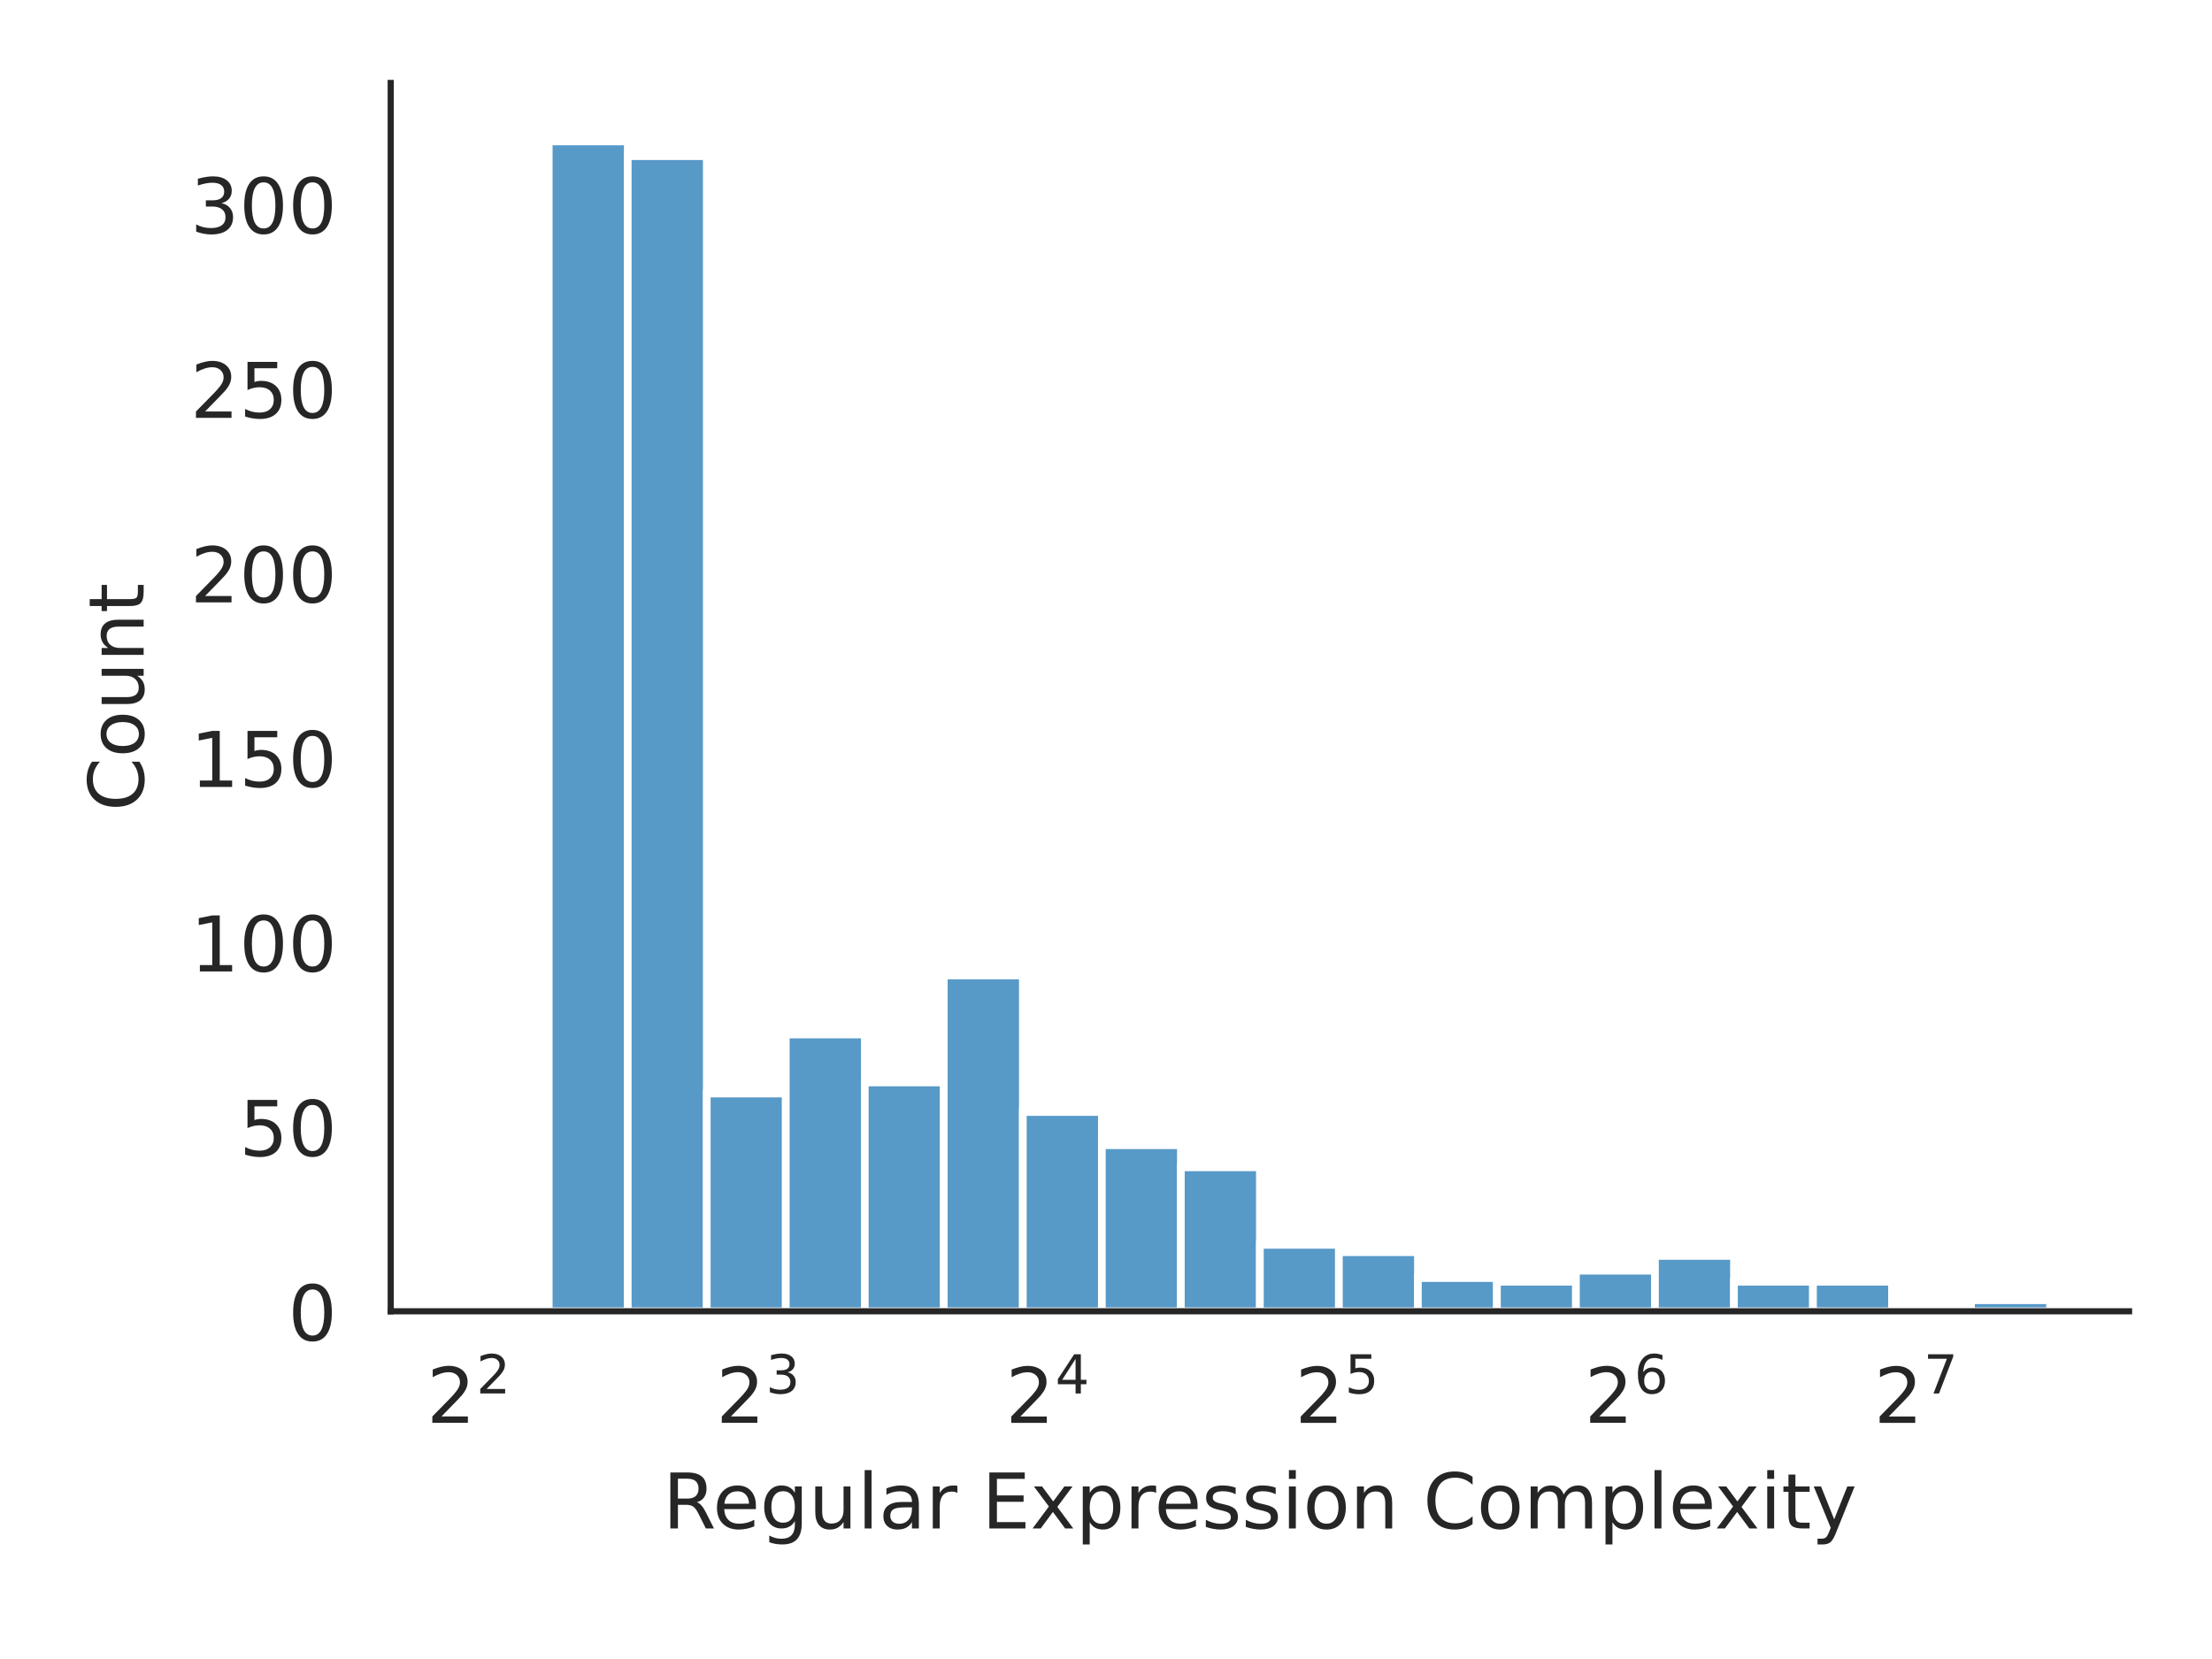
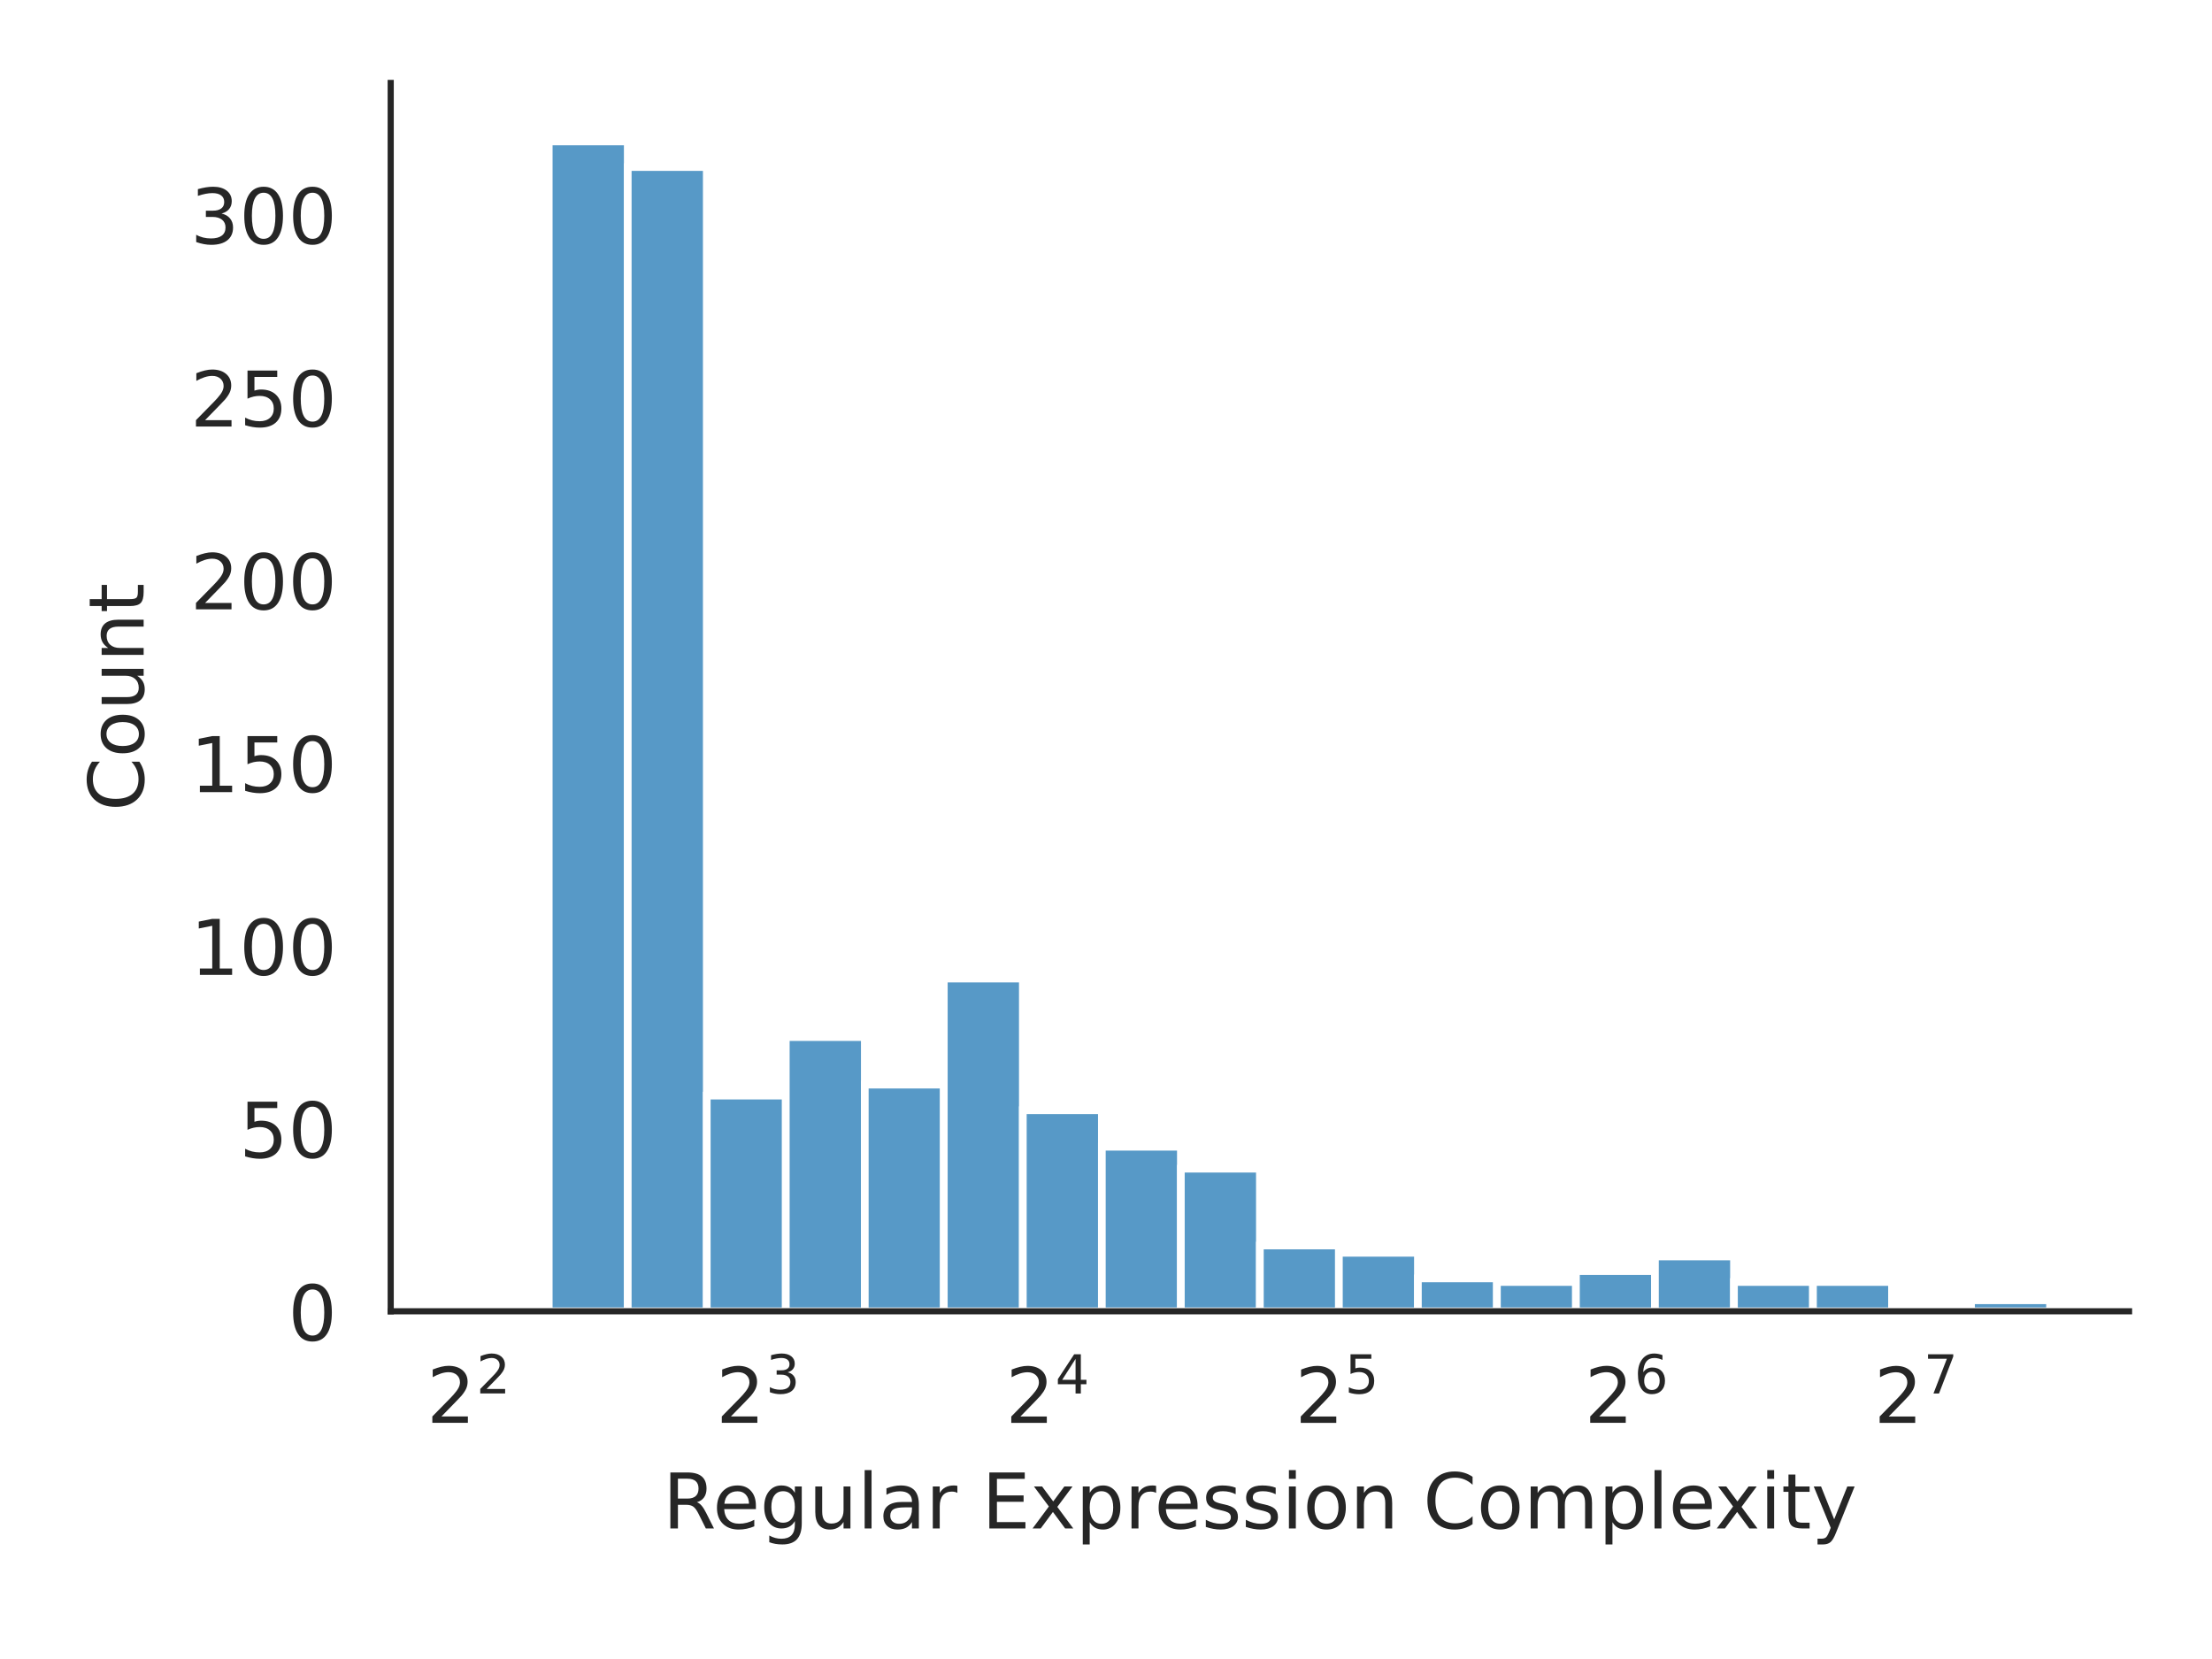
<svg xmlns="http://www.w3.org/2000/svg" xmlns:xlink="http://www.w3.org/1999/xlink" width="288pt" height="216pt" viewBox="0 0 288 216" version="1.1">
  <defs>
    <style type="text/css">*{stroke-linejoin: round; stroke-linecap: butt}</style>
  </defs>
  <g id="figure_1">
    <g id="patch_1">
      <path d="M 0 216  L 288 216  L 288 0  L 0 0  z " style="fill: #ffffff" />
    </g>
    <g id="axes_1">
      <g id="patch_2">
        <path d="M 50.87 170.728  L 277.2 170.728  L 277.2 10.8  L 50.87 10.8  z " style="fill: #ffffff" />
      </g>
      <g id="matplotlib.axis_1">
        <g id="xtick_1">
          <g id="text_1">
            <g style="fill: #262626" transform="translate(55.55773 185.3264)scale(0.1 -0.1)">
              <defs>
                <path id="DejaVuSans-32" d="M 1228 531  L 3431 531  L 3431 0  L 469 0  L 469 531  Q 828 903 1448 1529  Q 2069 2156 2228 2338  Q 2531 2678 2651 2914  Q 2772 3150 2772 3378  Q 2772 3750 2511 3984  Q 2250 4219 1831 4219  Q 1534 4219 1204 4116  Q 875 4013 500 3803  L 500 4441  Q 881 4594 1212 4672  Q 1544 4750 1819 4750  Q 2544 4750 2975 4387  Q 3406 4025 3406 3419  Q 3406 3131 3298 2873  Q 3191 2616 2906 2266  Q 2828 2175 2409 1742  Q 1991 1309 1228 531  z " transform="scale(0.015625)" />
              </defs>
              <use xlink:href="#DejaVuSans-32" transform="translate(0 0.765625)" />
              <use xlink:href="#DejaVuSans-32" transform="translate(64.58008 39.04688)scale(0.7)" />
            </g>
          </g>
        </g>
        <g id="xtick_2">
          <g id="text_2">
            <g style="fill: #262626" transform="translate(93.24563 185.3264)scale(0.1 -0.1)">
              <defs>
                <path id="DejaVuSans-33" d="M 2597 2516  Q 3050 2419 3304 2112  Q 3559 1806 3559 1356  Q 3559 666 3084 287  Q 2609 -91 1734 -91  Q 1441 -91 1130 -33  Q 819 25 488 141  L 488 750  Q 750 597 1062 519  Q 1375 441 1716 441  Q 2309 441 2620 675  Q 2931 909 2931 1356  Q 2931 1769 2642 2001  Q 2353 2234 1838 2234  L 1294 2234  L 1294 2753  L 1863 2753  Q 2328 2753 2575 2939  Q 2822 3125 2822 3475  Q 2822 3834 2567 4026  Q 2313 4219 1838 4219  Q 1578 4219 1281 4162  Q 984 4106 628 3988  L 628 4550  Q 988 4650 1302 4700  Q 1616 4750 1894 4750  Q 2613 4750 3031 4423  Q 3450 4097 3450 3541  Q 3450 3153 3228 2886  Q 3006 2619 2597 2516  z " transform="scale(0.015625)" />
              </defs>
              <use xlink:href="#DejaVuSans-32" transform="translate(0 0.765625)" />
              <use xlink:href="#DejaVuSans-33" transform="translate(64.58008 39.04688)scale(0.7)" />
            </g>
          </g>
        </g>
        <g id="xtick_3">
          <g id="text_3">
            <g style="fill: #262626" transform="translate(130.9335 185.3264)scale(0.1 -0.1)">
              <defs>
                <path id="DejaVuSans-34" d="M 2419 4116  L 825 1625  L 2419 1625  L 2419 4116  z M 2253 4666  L 3047 4666  L 3047 1625  L 3713 1625  L 3713 1100  L 3047 1100  L 3047 0  L 2419 0  L 2419 1100  L 313 1100  L 313 1709  L 2253 4666  z " transform="scale(0.015625)" />
              </defs>
              <use xlink:href="#DejaVuSans-32" transform="translate(0 0.684375)" />
              <use xlink:href="#DejaVuSans-34" transform="translate(64.58008 38.96563)scale(0.7)" />
            </g>
          </g>
        </g>
        <g id="xtick_4">
          <g id="text_4">
            <g style="fill: #262626" transform="translate(168.6214 185.3264)scale(0.1 -0.1)">
              <defs>
                <path id="DejaVuSans-35" d="M 691 4666  L 3169 4666  L 3169 4134  L 1269 4134  L 1269 2991  Q 1406 3038 1543 3061  Q 1681 3084 1819 3084  Q 2600 3084 3056 2656  Q 3513 2228 3513 1497  Q 3513 744 3044 326  Q 2575 -91 1722 -91  Q 1428 -91 1123 -41  Q 819 9 494 109  L 494 744  Q 775 591 1075 516  Q 1375 441 1709 441  Q 2250 441 2565 725  Q 2881 1009 2881 1497  Q 2881 1984 2565 2268  Q 2250 2553 1709 2553  Q 1456 2553 1204 2497  Q 953 2441 691 2322  L 691 4666  z " transform="scale(0.015625)" />
              </defs>
              <use xlink:href="#DejaVuSans-32" transform="translate(0 0.684375)" />
              <use xlink:href="#DejaVuSans-35" transform="translate(64.58008 38.96563)scale(0.7)" />
            </g>
          </g>
        </g>
        <g id="xtick_5">
          <g id="text_5">
            <g style="fill: #262626" transform="translate(206.3094 185.3264)scale(0.1 -0.1)">
              <defs>
                <path id="DejaVuSans-36" d="M 2113 2584  Q 1688 2584 1439 2293  Q 1191 2003 1191 1497  Q 1191 994 1439 701  Q 1688 409 2113 409  Q 2538 409 2786 701  Q 3034 994 3034 1497  Q 3034 2003 2786 2293  Q 2538 2584 2113 2584  z M 3366 4563  L 3366 3988  Q 3128 4100 2886 4159  Q 2644 4219 2406 4219  Q 1781 4219 1451 3797  Q 1122 3375 1075 2522  Q 1259 2794 1537 2939  Q 1816 3084 2150 3084  Q 2853 3084 3261 2657  Q 3669 2231 3669 1497  Q 3669 778 3244 343  Q 2819 -91 2113 -91  Q 1303 -91 875 529  Q 447 1150 447 2328  Q 447 3434 972 4092  Q 1497 4750 2381 4750  Q 2619 4750 2861 4703  Q 3103 4656 3366 4563  z " transform="scale(0.015625)" />
              </defs>
              <use xlink:href="#DejaVuSans-32" transform="translate(0 0.765625)" />
              <use xlink:href="#DejaVuSans-36" transform="translate(64.58008 39.04688)scale(0.7)" />
            </g>
          </g>
        </g>
        <g id="xtick_6">
          <g id="text_6">
            <g style="fill: #262626" transform="translate(243.9973 185.3264)scale(0.1 -0.1)">
              <defs>
                <path id="DejaVuSans-37" d="M 525 4666  L 3525 4666  L 3525 4397  L 1831 0  L 1172 0  L 2766 4134  L 525 4134  L 525 4666  z " transform="scale(0.015625)" />
              </defs>
              <use xlink:href="#DejaVuSans-32" transform="translate(0 0.684375)" />
              <use xlink:href="#DejaVuSans-37" transform="translate(64.58008 38.96563)scale(0.7)" />
            </g>
          </g>
        </g>
        <g id="text_7">
          <g style="fill: #262626" transform="translate(86.29906 199.0046)scale(0.1 -0.1)">
            <defs>
              <path id="DejaVuSans-52" d="M 2841 2188  Q 3044 2119 3236 1894  Q 3428 1669 3622 1275  L 4263 0  L 3584 0  L 2988 1197  Q 2756 1666 2539 1819  Q 2322 1972 1947 1972  L 1259 1972  L 1259 0  L 628 0  L 628 4666  L 2053 4666  Q 2853 4666 3247 4331  Q 3641 3997 3641 3322  Q 3641 2881 3436 2590  Q 3231 2300 2841 2188  z M 1259 4147  L 1259 2491  L 2053 2491  Q 2509 2491 2742 2702  Q 2975 2913 2975 3322  Q 2975 3731 2742 3939  Q 2509 4147 2053 4147  L 1259 4147  z " transform="scale(0.015625)" />
              <path id="DejaVuSans-65" d="M 3597 1894  L 3597 1613  L 953 1613  Q 991 1019 1311 708  Q 1631 397 2203 397  Q 2534 397 2845 478  Q 3156 559 3463 722  L 3463 178  Q 3153 47 2828 -22  Q 2503 -91 2169 -91  Q 1331 -91 842 396  Q 353 884 353 1716  Q 353 2575 817 3079  Q 1281 3584 2069 3584  Q 2775 3584 3186 3129  Q 3597 2675 3597 1894  z M 3022 2063  Q 3016 2534 2758 2815  Q 2500 3097 2075 3097  Q 1594 3097 1305 2825  Q 1016 2553 972 2059  L 3022 2063  z " transform="scale(0.015625)" />
              <path id="DejaVuSans-67" d="M 2906 1791  Q 2906 2416 2648 2759  Q 2391 3103 1925 3103  Q 1463 3103 1205 2759  Q 947 2416 947 1791  Q 947 1169 1205 825  Q 1463 481 1925 481  Q 2391 481 2648 825  Q 2906 1169 2906 1791  z M 3481 434  Q 3481 -459 3084 -895  Q 2688 -1331 1869 -1331  Q 1566 -1331 1297 -1286  Q 1028 -1241 775 -1147  L 775 -588  Q 1028 -725 1275 -790  Q 1522 -856 1778 -856  Q 2344 -856 2625 -561  Q 2906 -266 2906 331  L 2906 616  Q 2728 306 2450 153  Q 2172 0 1784 0  Q 1141 0 747 490  Q 353 981 353 1791  Q 353 2603 747 3093  Q 1141 3584 1784 3584  Q 2172 3584 2450 3431  Q 2728 3278 2906 2969  L 2906 3500  L 3481 3500  L 3481 434  z " transform="scale(0.015625)" />
              <path id="DejaVuSans-75" d="M 544 1381  L 544 3500  L 1119 3500  L 1119 1403  Q 1119 906 1312 657  Q 1506 409 1894 409  Q 2359 409 2629 706  Q 2900 1003 2900 1516  L 2900 3500  L 3475 3500  L 3475 0  L 2900 0  L 2900 538  Q 2691 219 2414 64  Q 2138 -91 1772 -91  Q 1169 -91 856 284  Q 544 659 544 1381  z M 1991 3584  L 1991 3584  z " transform="scale(0.015625)" />
              <path id="DejaVuSans-6c" d="M 603 4863  L 1178 4863  L 1178 0  L 603 0  L 603 4863  z " transform="scale(0.015625)" />
              <path id="DejaVuSans-61" d="M 2194 1759  Q 1497 1759 1228 1600  Q 959 1441 959 1056  Q 959 750 1161 570  Q 1363 391 1709 391  Q 2188 391 2477 730  Q 2766 1069 2766 1631  L 2766 1759  L 2194 1759  z M 3341 1997  L 3341 0  L 2766 0  L 2766 531  Q 2569 213 2275 61  Q 1981 -91 1556 -91  Q 1019 -91 701 211  Q 384 513 384 1019  Q 384 1609 779 1909  Q 1175 2209 1959 2209  L 2766 2209  L 2766 2266  Q 2766 2663 2505 2880  Q 2244 3097 1772 3097  Q 1472 3097 1187 3025  Q 903 2953 641 2809  L 641 3341  Q 956 3463 1253 3523  Q 1550 3584 1831 3584  Q 2591 3584 2966 3190  Q 3341 2797 3341 1997  z " transform="scale(0.015625)" />
              <path id="DejaVuSans-72" d="M 2631 2963  Q 2534 3019 2420 3045  Q 2306 3072 2169 3072  Q 1681 3072 1420 2755  Q 1159 2438 1159 1844  L 1159 0  L 581 0  L 581 3500  L 1159 3500  L 1159 2956  Q 1341 3275 1631 3429  Q 1922 3584 2338 3584  Q 2397 3584 2469 3576  Q 2541 3569 2628 3553  L 2631 2963  z " transform="scale(0.015625)" />
              <path id="DejaVuSans-20" transform="scale(0.015625)" />
              <path id="DejaVuSans-45" d="M 628 4666  L 3578 4666  L 3578 4134  L 1259 4134  L 1259 2753  L 3481 2753  L 3481 2222  L 1259 2222  L 1259 531  L 3634 531  L 3634 0  L 628 0  L 628 4666  z " transform="scale(0.015625)" />
              <path id="DejaVuSans-78" d="M 3513 3500  L 2247 1797  L 3578 0  L 2900 0  L 1881 1375  L 863 0  L 184 0  L 1544 1831  L 300 3500  L 978 3500  L 1906 2253  L 2834 3500  L 3513 3500  z " transform="scale(0.015625)" />
              <path id="DejaVuSans-70" d="M 1159 525  L 1159 -1331  L 581 -1331  L 581 3500  L 1159 3500  L 1159 2969  Q 1341 3281 1617 3432  Q 1894 3584 2278 3584  Q 2916 3584 3314 3078  Q 3713 2572 3713 1747  Q 3713 922 3314 415  Q 2916 -91 2278 -91  Q 1894 -91 1617 61  Q 1341 213 1159 525  z M 3116 1747  Q 3116 2381 2855 2742  Q 2594 3103 2138 3103  Q 1681 3103 1420 2742  Q 1159 2381 1159 1747  Q 1159 1113 1420 752  Q 1681 391 2138 391  Q 2594 391 2855 752  Q 3116 1113 3116 1747  z " transform="scale(0.015625)" />
              <path id="DejaVuSans-73" d="M 2834 3397  L 2834 2853  Q 2591 2978 2328 3040  Q 2066 3103 1784 3103  Q 1356 3103 1142 2972  Q 928 2841 928 2578  Q 928 2378 1081 2264  Q 1234 2150 1697 2047  L 1894 2003  Q 2506 1872 2764 1633  Q 3022 1394 3022 966  Q 3022 478 2636 193  Q 2250 -91 1575 -91  Q 1294 -91 989 -36  Q 684 19 347 128  L 347 722  Q 666 556 975 473  Q 1284 391 1588 391  Q 1994 391 2212 530  Q 2431 669 2431 922  Q 2431 1156 2273 1281  Q 2116 1406 1581 1522  L 1381 1569  Q 847 1681 609 1914  Q 372 2147 372 2553  Q 372 3047 722 3315  Q 1072 3584 1716 3584  Q 2034 3584 2315 3537  Q 2597 3491 2834 3397  z " transform="scale(0.015625)" />
              <path id="DejaVuSans-69" d="M 603 3500  L 1178 3500  L 1178 0  L 603 0  L 603 3500  z M 603 4863  L 1178 4863  L 1178 4134  L 603 4134  L 603 4863  z " transform="scale(0.015625)" />
              <path id="DejaVuSans-6f" d="M 1959 3097  Q 1497 3097 1228 2736  Q 959 2375 959 1747  Q 959 1119 1226 758  Q 1494 397 1959 397  Q 2419 397 2687 759  Q 2956 1122 2956 1747  Q 2956 2369 2687 2733  Q 2419 3097 1959 3097  z M 1959 3584  Q 2709 3584 3137 3096  Q 3566 2609 3566 1747  Q 3566 888 3137 398  Q 2709 -91 1959 -91  Q 1206 -91 779 398  Q 353 888 353 1747  Q 353 2609 779 3096  Q 1206 3584 1959 3584  z " transform="scale(0.015625)" />
              <path id="DejaVuSans-6e" d="M 3513 2113  L 3513 0  L 2938 0  L 2938 2094  Q 2938 2591 2744 2837  Q 2550 3084 2163 3084  Q 1697 3084 1428 2787  Q 1159 2491 1159 1978  L 1159 0  L 581 0  L 581 3500  L 1159 3500  L 1159 2956  Q 1366 3272 1645 3428  Q 1925 3584 2291 3584  Q 2894 3584 3203 3211  Q 3513 2838 3513 2113  z " transform="scale(0.015625)" />
              <path id="DejaVuSans-43" d="M 4122 4306  L 4122 3641  Q 3803 3938 3442 4084  Q 3081 4231 2675 4231  Q 1875 4231 1450 3742  Q 1025 3253 1025 2328  Q 1025 1406 1450 917  Q 1875 428 2675 428  Q 3081 428 3442 575  Q 3803 722 4122 1019  L 4122 359  Q 3791 134 3420 21  Q 3050 -91 2638 -91  Q 1578 -91 968 557  Q 359 1206 359 2328  Q 359 3453 968 4101  Q 1578 4750 2638 4750  Q 3056 4750 3426 4639  Q 3797 4528 4122 4306  z " transform="scale(0.015625)" />
              <path id="DejaVuSans-6d" d="M 3328 2828  Q 3544 3216 3844 3400  Q 4144 3584 4550 3584  Q 5097 3584 5394 3201  Q 5691 2819 5691 2113  L 5691 0  L 5113 0  L 5113 2094  Q 5113 2597 4934 2840  Q 4756 3084 4391 3084  Q 3944 3084 3684 2787  Q 3425 2491 3425 1978  L 3425 0  L 2847 0  L 2847 2094  Q 2847 2600 2669 2842  Q 2491 3084 2119 3084  Q 1678 3084 1418 2786  Q 1159 2488 1159 1978  L 1159 0  L 581 0  L 581 3500  L 1159 3500  L 1159 2956  Q 1356 3278 1631 3431  Q 1906 3584 2284 3584  Q 2666 3584 2933 3390  Q 3200 3197 3328 2828  z " transform="scale(0.015625)" />
              <path id="DejaVuSans-74" d="M 1172 4494  L 1172 3500  L 2356 3500  L 2356 3053  L 1172 3053  L 1172 1153  Q 1172 725 1289 603  Q 1406 481 1766 481  L 2356 481  L 2356 0  L 1766 0  Q 1100 0 847 248  Q 594 497 594 1153  L 594 3053  L 172 3053  L 172 3500  L 594 3500  L 594 4494  L 1172 4494  z " transform="scale(0.015625)" />
              <path id="DejaVuSans-79" d="M 2059 -325  Q 1816 -950 1584 -1140  Q 1353 -1331 966 -1331  L 506 -1331  L 506 -850  L 844 -850  Q 1081 -850 1212 -737  Q 1344 -625 1503 -206  L 1606 56  L 191 3500  L 800 3500  L 1894 763  L 2988 3500  L 3597 3500  L 2059 -325  z " transform="scale(0.015625)" />
            </defs>
            <use xlink:href="#DejaVuSans-52" />
            <use xlink:href="#DejaVuSans-65" x="64.982" />
            <use xlink:href="#DejaVuSans-67" x="126.506" />
            <use xlink:href="#DejaVuSans-75" x="189.982" />
            <use xlink:href="#DejaVuSans-6c" x="253.361" />
            <use xlink:href="#DejaVuSans-61" x="281.145" />
            <use xlink:href="#DejaVuSans-72" x="342.424" />
            <use xlink:href="#DejaVuSans-20" x="383.537" />
            <use xlink:href="#DejaVuSans-45" x="415.324" />
            <use xlink:href="#DejaVuSans-78" x="478.508" />
            <use xlink:href="#DejaVuSans-70" x="537.688" />
            <use xlink:href="#DejaVuSans-72" x="601.164" />
            <use xlink:href="#DejaVuSans-65" x="640.027" />
            <use xlink:href="#DejaVuSans-73" x="701.551" />
            <use xlink:href="#DejaVuSans-73" x="753.65" />
            <use xlink:href="#DejaVuSans-69" x="805.75" />
            <use xlink:href="#DejaVuSans-6f" x="833.533" />
            <use xlink:href="#DejaVuSans-6e" x="894.715" />
            <use xlink:href="#DejaVuSans-20" x="958.094" />
            <use xlink:href="#DejaVuSans-43" x="989.881" />
            <use xlink:href="#DejaVuSans-6f" x="1059.705" />
            <use xlink:href="#DejaVuSans-6d" x="1120.887" />
            <use xlink:href="#DejaVuSans-70" x="1218.299" />
            <use xlink:href="#DejaVuSans-6c" x="1281.775" />
            <use xlink:href="#DejaVuSans-65" x="1309.559" />
            <use xlink:href="#DejaVuSans-78" x="1369.332" />
            <use xlink:href="#DejaVuSans-69" x="1428.512" />
            <use xlink:href="#DejaVuSans-74" x="1456.295" />
            <use xlink:href="#DejaVuSans-79" x="1495.504" />
          </g>
        </g>
      </g>
      <g id="matplotlib.axis_2">
        <g id="ytick_1">
          <g id="text_8">
            <g style="fill: #262626" transform="translate(37.5075 174.5272)scale(0.1 -0.1)">
              <defs>
                <path id="DejaVuSans-30" d="M 2034 4250  Q 1547 4250 1301 3770  Q 1056 3291 1056 2328  Q 1056 1369 1301 889  Q 1547 409 2034 409  Q 2525 409 2770 889  Q 3016 1369 3016 2328  Q 3016 3291 2770 3770  Q 2525 4250 2034 4250  z M 2034 4750  Q 2819 4750 3233 4129  Q 3647 3509 3647 2328  Q 3647 1150 3233 529  Q 2819 -91 2034 -91  Q 1250 -91 836 529  Q 422 1150 422 2328  Q 422 3509 836 4129  Q 1250 4750 2034 4750  z " transform="scale(0.015625)" />
              </defs>
              <use xlink:href="#DejaVuSans-30" />
            </g>
          </g>
        </g>
        <g id="ytick_2">
          <g id="text_9">
-             <g style="fill: #262626" transform="translate(31.145 150.5032)scale(0.1 -0.1)">
+             <g style="fill: #262626" transform="translate(31.145 150.7284)scale(0.1 -0.1)">
              <use xlink:href="#DejaVuSans-35" />
              <use xlink:href="#DejaVuSans-30" x="63.623" />
            </g>
          </g>
        </g>
        <g id="ytick_3">
          <g id="text_10">
-             <g style="fill: #262626" transform="translate(24.7825 126.4791)scale(0.1 -0.1)">
+             <g style="fill: #262626" transform="translate(24.7825 126.9296)scale(0.1 -0.1)">
              <defs>
                <path id="DejaVuSans-31" d="M 794 531  L 1825 531  L 1825 4091  L 703 3866  L 703 4441  L 1819 4666  L 2450 4666  L 2450 531  L 3481 531  L 3481 0  L 794 0  L 794 531  z " transform="scale(0.015625)" />
              </defs>
              <use xlink:href="#DejaVuSans-31" />
              <use xlink:href="#DejaVuSans-30" x="63.623" />
              <use xlink:href="#DejaVuSans-30" x="127.246" />
            </g>
          </g>
        </g>
        <g id="ytick_4">
          <g id="text_11">
-             <g style="fill: #262626" transform="translate(24.7825 102.4551)scale(0.1 -0.1)">
+             <g style="fill: #262626" transform="translate(24.7825 103.1308)scale(0.1 -0.1)">
              <use xlink:href="#DejaVuSans-31" />
              <use xlink:href="#DejaVuSans-35" x="63.623" />
              <use xlink:href="#DejaVuSans-30" x="127.246" />
            </g>
          </g>
        </g>
        <g id="ytick_5">
          <g id="text_12">
-             <g style="fill: #262626" transform="translate(24.7825 78.43108)scale(0.1 -0.1)">
+             <g style="fill: #262626" transform="translate(24.7825 79.33198)scale(0.1 -0.1)">
              <use xlink:href="#DejaVuSans-32" />
              <use xlink:href="#DejaVuSans-30" x="63.623" />
              <use xlink:href="#DejaVuSans-30" x="127.246" />
            </g>
          </g>
        </g>
        <g id="ytick_6">
          <g id="text_13">
-             <g style="fill: #262626" transform="translate(24.7825 54.40704)scale(0.1 -0.1)">
+             <g style="fill: #262626" transform="translate(24.7825 55.53317)scale(0.1 -0.1)">
              <use xlink:href="#DejaVuSans-32" />
              <use xlink:href="#DejaVuSans-35" x="63.623" />
              <use xlink:href="#DejaVuSans-30" x="127.246" />
            </g>
          </g>
        </g>
        <g id="ytick_7">
          <g id="text_14">
-             <g style="fill: #262626" transform="translate(24.7825 30.38301)scale(0.1 -0.1)">
+             <g style="fill: #262626" transform="translate(24.7825 31.73436)scale(0.1 -0.1)">
              <use xlink:href="#DejaVuSans-33" />
              <use xlink:href="#DejaVuSans-30" x="63.623" />
              <use xlink:href="#DejaVuSans-30" x="127.246" />
            </g>
          </g>
        </g>
        <g id="text_15">
          <g style="fill: #262626" transform="translate(18.70281 105.6124)rotate(-90)scale(0.1 -0.1)">
            <use xlink:href="#DejaVuSans-43" />
            <use xlink:href="#DejaVuSans-6f" x="69.824" />
            <use xlink:href="#DejaVuSans-75" x="131.006" />
            <use xlink:href="#DejaVuSans-6e" x="194.385" />
            <use xlink:href="#DejaVuSans-74" x="257.764" />
          </g>
        </g>
      </g>
      <g id="patch_3">
-         <path d="M 61.158 170.728  L 71.445 170.728  L 71.445 169.767  L 61.158 169.767  z " clip-path="url(#p58f02df5b8)" style="fill: #1f77b4; fill-opacity: 0.75; stroke: #ffffff; stroke-linejoin: miter" />
+         <path d="M 61.158 170.728  L 71.445 170.728  L 71.445 169.776  L 61.158 169.776  z " clip-path="url(#p58f02df5b8)" style="fill: #1f77b4; fill-opacity: 0.75; stroke: #ffffff; stroke-linejoin: miter" />
      </g>
      <g id="patch_4">
        <path d="M 71.445 170.728  L 81.733 170.728  L 81.733 18.416  L 71.445 18.416  z " clip-path="url(#p58f02df5b8)" style="fill: #1f77b4; fill-opacity: 0.75; stroke: #ffffff; stroke-linejoin: miter" />
      </g>
      <g id="patch_5">
-         <path d="M 81.733 170.728  L 92.021 170.728  L 92.021 20.338  L 81.733 20.338  z " clip-path="url(#p58f02df5b8)" style="fill: #1f77b4; fill-opacity: 0.75; stroke: #ffffff; stroke-linejoin: miter" />
+         <path d="M 81.733 170.728  L 92.021 170.728  L 92.021 21.747  L 81.733 21.747  z " clip-path="url(#p58f02df5b8)" style="fill: #1f77b4; fill-opacity: 0.75; stroke: #ffffff; stroke-linejoin: miter" />
      </g>
      <g id="patch_6">
-         <path d="M 92.021 170.728  L 102.309 170.728  L 102.309 142.38  L 92.021 142.38  z " clip-path="url(#p58f02df5b8)" style="fill: #1f77b4; fill-opacity: 0.75; stroke: #ffffff; stroke-linejoin: miter" />
+         <path d="M 92.021 170.728  L 102.309 170.728  L 102.309 142.645  L 92.021 142.645  z " clip-path="url(#p58f02df5b8)" style="fill: #1f77b4; fill-opacity: 0.75; stroke: #ffffff; stroke-linejoin: miter" />
      </g>
      <g id="patch_7">
-         <path d="M 102.309 170.728  L 112.596 170.728  L 112.596 134.692  L 102.309 134.692  z " clip-path="url(#p58f02df5b8)" style="fill: #1f77b4; fill-opacity: 0.75; stroke: #ffffff; stroke-linejoin: miter" />
+         <path d="M 102.309 170.728  L 112.596 170.728  L 112.596 135.03  L 102.309 135.03  z " clip-path="url(#p58f02df5b8)" style="fill: #1f77b4; fill-opacity: 0.75; stroke: #ffffff; stroke-linejoin: miter" />
      </g>
      <g id="patch_8">
-         <path d="M 112.596 170.728  L 122.884 170.728  L 122.884 140.938  L 112.596 140.938  z " clip-path="url(#p58f02df5b8)" style="fill: #1f77b4; fill-opacity: 0.75; stroke: #ffffff; stroke-linejoin: miter" />
+         <path d="M 112.596 170.728  L 122.884 170.728  L 122.884 141.217  L 112.596 141.217  z " clip-path="url(#p58f02df5b8)" style="fill: #1f77b4; fill-opacity: 0.75; stroke: #ffffff; stroke-linejoin: miter" />
      </g>
      <g id="patch_9">
-         <path d="M 122.884 170.728  L 133.172 170.728  L 133.172 127.004  L 122.884 127.004  z " clip-path="url(#p58f02df5b8)" style="fill: #1f77b4; fill-opacity: 0.75; stroke: #ffffff; stroke-linejoin: miter" />
+         <path d="M 122.884 170.728  L 133.172 170.728  L 133.172 127.414  L 122.884 127.414  z " clip-path="url(#p58f02df5b8)" style="fill: #1f77b4; fill-opacity: 0.75; stroke: #ffffff; stroke-linejoin: miter" />
      </g>
      <g id="patch_10">
-         <path d="M 133.172 170.728  L 143.46 170.728  L 143.46 144.782  L 133.172 144.782  z " clip-path="url(#p58f02df5b8)" style="fill: #1f77b4; fill-opacity: 0.75; stroke: #ffffff; stroke-linejoin: miter" />
+         <path d="M 133.172 170.728  L 143.46 170.728  L 143.46 144.549  L 133.172 144.549  z " clip-path="url(#p58f02df5b8)" style="fill: #1f77b4; fill-opacity: 0.75; stroke: #ffffff; stroke-linejoin: miter" />
      </g>
      <g id="patch_11">
-         <path d="M 143.46 170.728  L 153.747 170.728  L 153.747 149.106  L 143.46 149.106  z " clip-path="url(#p58f02df5b8)" style="fill: #1f77b4; fill-opacity: 0.75; stroke: #ffffff; stroke-linejoin: miter" />
+         <path d="M 143.46 170.728  L 153.747 170.728  L 153.747 149.309  L 143.46 149.309  z " clip-path="url(#p58f02df5b8)" style="fill: #1f77b4; fill-opacity: 0.75; stroke: #ffffff; stroke-linejoin: miter" />
      </g>
      <g id="patch_12">
-         <path d="M 153.747 170.728  L 164.035 170.728  L 164.035 151.989  L 153.747 151.989  z " clip-path="url(#p58f02df5b8)" style="fill: #1f77b4; fill-opacity: 0.75; stroke: #ffffff; stroke-linejoin: miter" />
+         <path d="M 153.747 170.728  L 164.035 170.728  L 164.035 152.165  L 153.747 152.165  z " clip-path="url(#p58f02df5b8)" style="fill: #1f77b4; fill-opacity: 0.75; stroke: #ffffff; stroke-linejoin: miter" />
      </g>
      <g id="patch_13">
-         <path d="M 164.035 170.728  L 174.323 170.728  L 174.323 162.079  L 164.035 162.079  z " clip-path="url(#p58f02df5b8)" style="fill: #1f77b4; fill-opacity: 0.75; stroke: #ffffff; stroke-linejoin: miter" />
+         <path d="M 164.035 170.728  L 174.323 170.728  L 174.323 162.16  L 164.035 162.16  z " clip-path="url(#p58f02df5b8)" style="fill: #1f77b4; fill-opacity: 0.75; stroke: #ffffff; stroke-linejoin: miter" />
      </g>
      <g id="patch_14">
-         <path d="M 174.323 170.728  L 184.61 170.728  L 184.61 163.04  L 174.323 163.04  z " clip-path="url(#p58f02df5b8)" style="fill: #1f77b4; fill-opacity: 0.75; stroke: #ffffff; stroke-linejoin: miter" />
+         <path d="M 174.323 170.728  L 184.61 170.728  L 184.61 163.112  L 174.323 163.112  z " clip-path="url(#p58f02df5b8)" style="fill: #1f77b4; fill-opacity: 0.75; stroke: #ffffff; stroke-linejoin: miter" />
      </g>
      <g id="patch_15">
-         <path d="M 184.61 170.728  L 194.898 170.728  L 194.898 166.404  L 184.61 166.404  z " clip-path="url(#p58f02df5b8)" style="fill: #1f77b4; fill-opacity: 0.75; stroke: #ffffff; stroke-linejoin: miter" />
+         <path d="M 184.61 170.728  L 194.898 170.728  L 194.898 166.444  L 184.61 166.444  z " clip-path="url(#p58f02df5b8)" style="fill: #1f77b4; fill-opacity: 0.75; stroke: #ffffff; stroke-linejoin: miter" />
      </g>
      <g id="patch_16">
-         <path d="M 194.898 170.728  L 205.186 170.728  L 205.186 166.884  L 194.898 166.884  z " clip-path="url(#p58f02df5b8)" style="fill: #1f77b4; fill-opacity: 0.75; stroke: #ffffff; stroke-linejoin: miter" />
+         <path d="M 194.898 170.728  L 205.186 170.728  L 205.186 166.92  L 194.898 166.92  z " clip-path="url(#p58f02df5b8)" style="fill: #1f77b4; fill-opacity: 0.75; stroke: #ffffff; stroke-linejoin: miter" />
      </g>
      <g id="patch_17">
-         <path d="M 205.186 170.728  L 215.474 170.728  L 215.474 165.443  L 205.186 165.443  z " clip-path="url(#p58f02df5b8)" style="fill: #1f77b4; fill-opacity: 0.75; stroke: #ffffff; stroke-linejoin: miter" />
+         <path d="M 205.186 170.728  L 215.474 170.728  L 215.474 165.492  L 205.186 165.492  z " clip-path="url(#p58f02df5b8)" style="fill: #1f77b4; fill-opacity: 0.75; stroke: #ffffff; stroke-linejoin: miter" />
      </g>
      <g id="patch_18">
-         <path d="M 215.474 170.728  L 225.761 170.728  L 225.761 163.521  L 215.474 163.521  z " clip-path="url(#p58f02df5b8)" style="fill: #1f77b4; fill-opacity: 0.75; stroke: #ffffff; stroke-linejoin: miter" />
+         <path d="M 215.474 170.728  L 225.761 170.728  L 225.761 163.588  L 215.474 163.588  z " clip-path="url(#p58f02df5b8)" style="fill: #1f77b4; fill-opacity: 0.75; stroke: #ffffff; stroke-linejoin: miter" />
      </g>
      <g id="patch_19">
-         <path d="M 225.761 170.728  L 236.049 170.728  L 236.049 166.884  L 225.761 166.884  z " clip-path="url(#p58f02df5b8)" style="fill: #1f77b4; fill-opacity: 0.75; stroke: #ffffff; stroke-linejoin: miter" />
+         <path d="M 225.761 170.728  L 236.049 170.728  L 236.049 166.92  L 225.761 166.92  z " clip-path="url(#p58f02df5b8)" style="fill: #1f77b4; fill-opacity: 0.75; stroke: #ffffff; stroke-linejoin: miter" />
      </g>
      <g id="patch_20">
-         <path d="M 236.049 170.728  L 246.337 170.728  L 246.337 166.884  L 236.049 166.884  z " clip-path="url(#p58f02df5b8)" style="fill: #1f77b4; fill-opacity: 0.75; stroke: #ffffff; stroke-linejoin: miter" />
+         <path d="M 236.049 170.728  L 246.337 170.728  L 246.337 166.92  L 236.049 166.92  z " clip-path="url(#p58f02df5b8)" style="fill: #1f77b4; fill-opacity: 0.75; stroke: #ffffff; stroke-linejoin: miter" />
      </g>
      <g id="patch_21">
-         <path d="M 246.337 170.728  L 256.625 170.728  L 256.625 170.248  L 246.337 170.248  z " clip-path="url(#p58f02df5b8)" style="fill: #1f77b4; fill-opacity: 0.75; stroke: #ffffff; stroke-linejoin: miter" />
+         <path d="M 246.337 170.728  L 256.625 170.728  L 256.625 170.252  L 246.337 170.252  z " clip-path="url(#p58f02df5b8)" style="fill: #1f77b4; fill-opacity: 0.75; stroke: #ffffff; stroke-linejoin: miter" />
      </g>
      <g id="patch_22">
-         <path d="M 256.625 170.728  L 266.912 170.728  L 266.912 169.287  L 256.625 169.287  z " clip-path="url(#p58f02df5b8)" style="fill: #1f77b4; fill-opacity: 0.75; stroke: #ffffff; stroke-linejoin: miter" />
+         <path d="M 256.625 170.728  L 266.912 170.728  L 266.912 169.3  L 256.625 169.3  z " clip-path="url(#p58f02df5b8)" style="fill: #1f77b4; fill-opacity: 0.75; stroke: #ffffff; stroke-linejoin: miter" />
      </g>
      <g id="patch_23">
        <path d="M 50.87 170.728  L 50.87 10.8  " style="fill: none; stroke: #262626; stroke-width: 0.8; stroke-linejoin: miter; stroke-linecap: square" />
      </g>
      <g id="patch_24">
        <path d="M 50.87 170.728  L 277.2 170.728  " style="fill: none; stroke: #262626; stroke-width: 0.8; stroke-linejoin: miter; stroke-linecap: square" />
      </g>
    </g>
  </g>
  <defs>
    <clipPath id="p58f02df5b8">
      <rect x="50.87" y="10.8" width="226.33" height="159.928" />
    </clipPath>
  </defs>
</svg>
